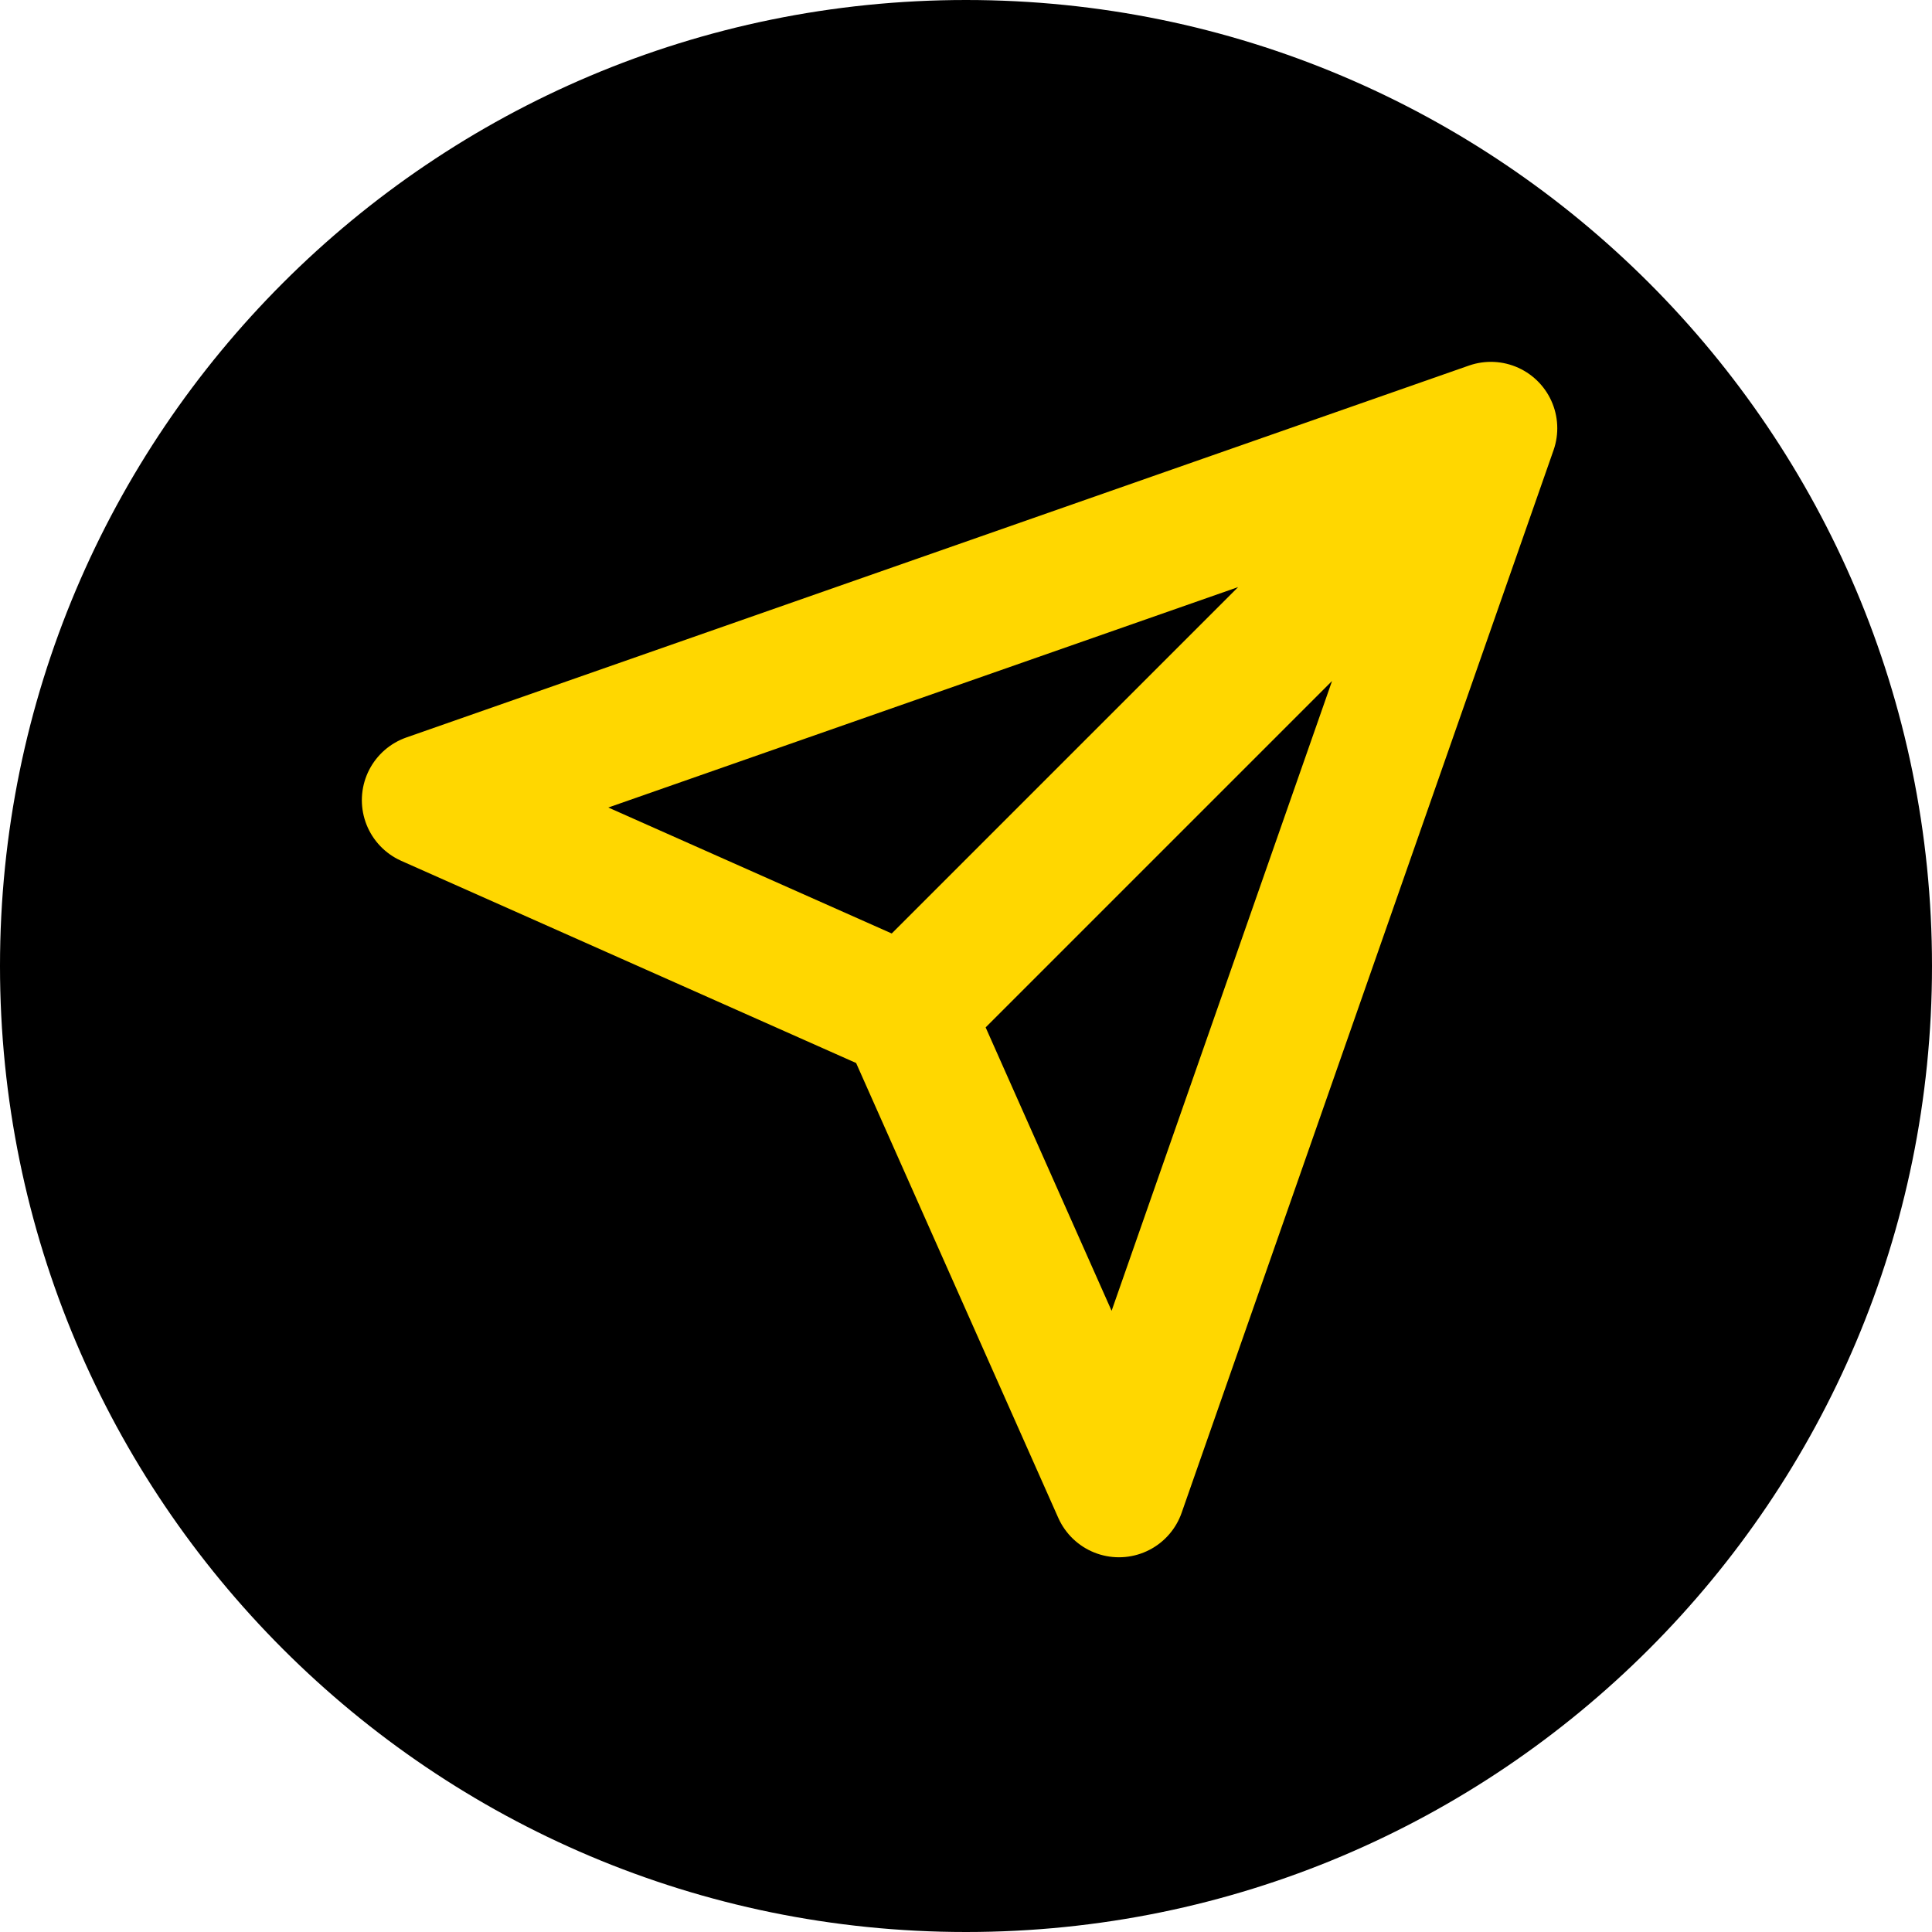
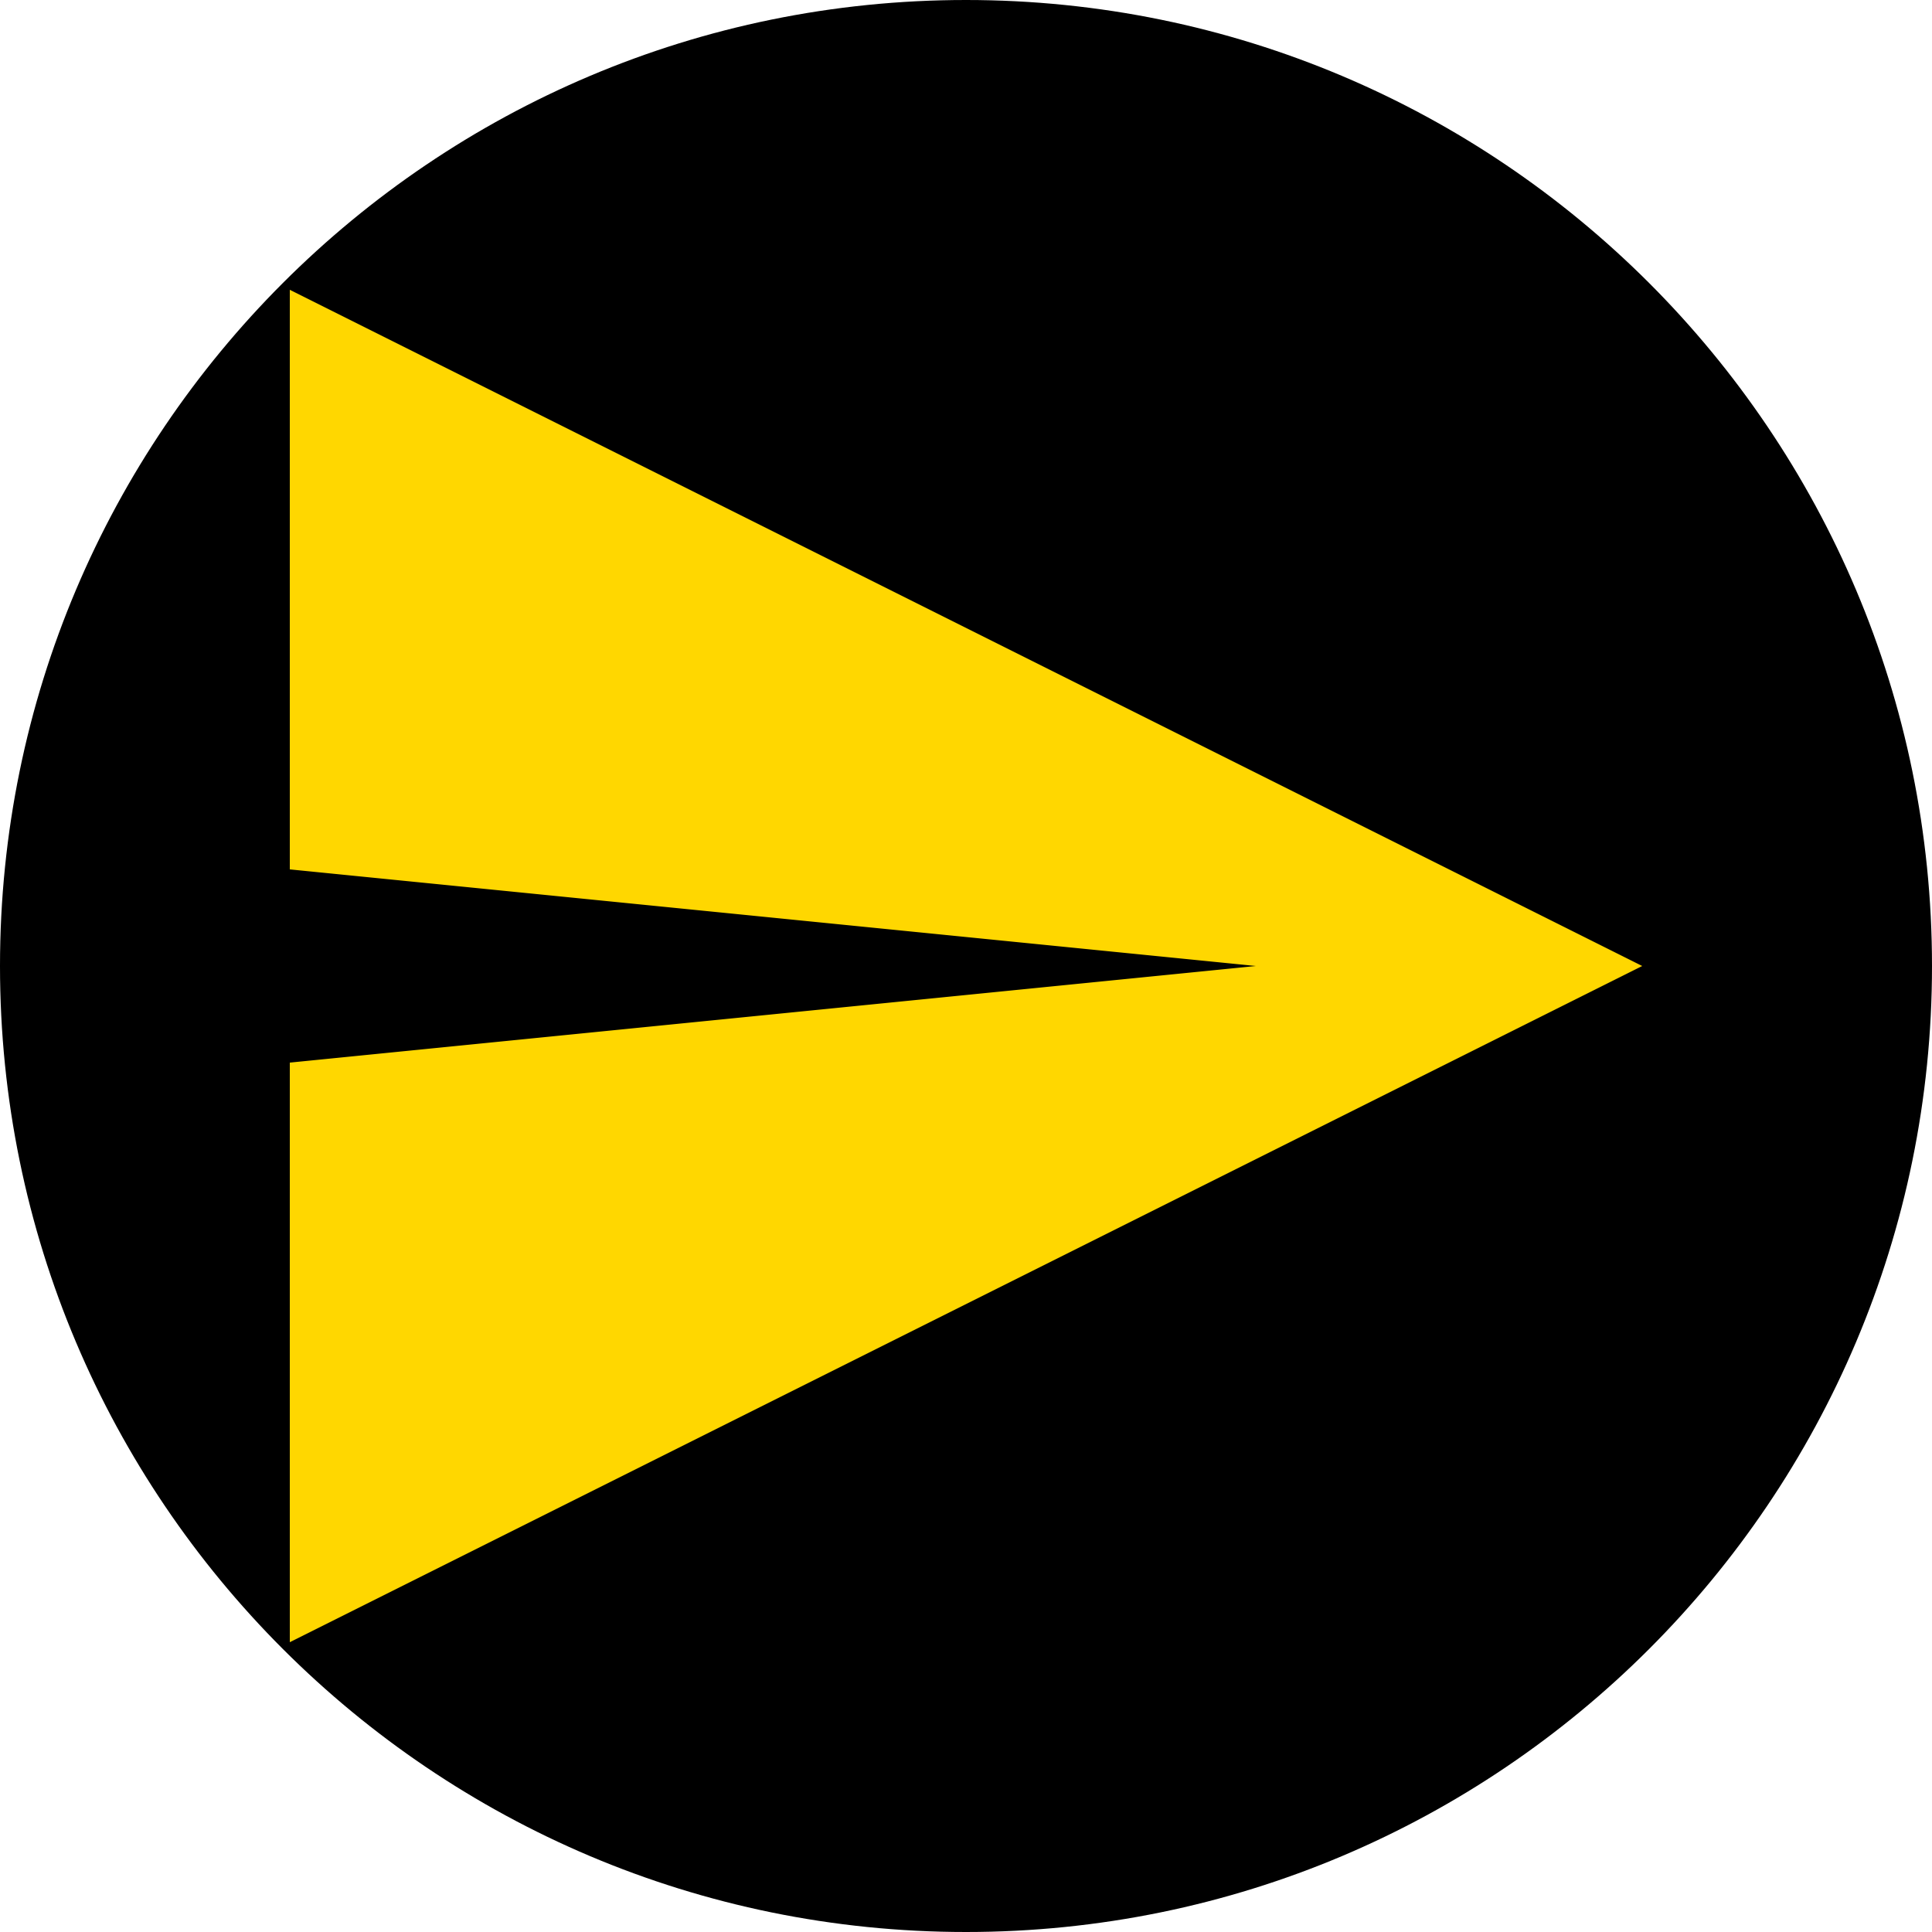
- <svg xmlns="http://www.w3.org/2000/svg" viewBox="0 0 24 24">
-   <circle cx="12" cy="12" r="12" fill="black" />
-   <g transform="translate(4, 4) scale(0.66)">
-     <path d="M22 2L11 13M22 2l-7 20-4-9-9-4 20-7z" fill="none" stroke="#FFD700" stroke-width="2.5" stroke-linecap="round" stroke-linejoin="round" />
-   </g>
+ <svg xmlns="http://www.w3.org/2000/svg" viewBox="0 0 100 100">
+   <circle cx="50" cy="50" r="50" fill="black" />
+   <path d="M15 85 L85 50 L15 15 L15 45 L65 50 L15 55 Z" fill="#FFD700" />
</svg>
